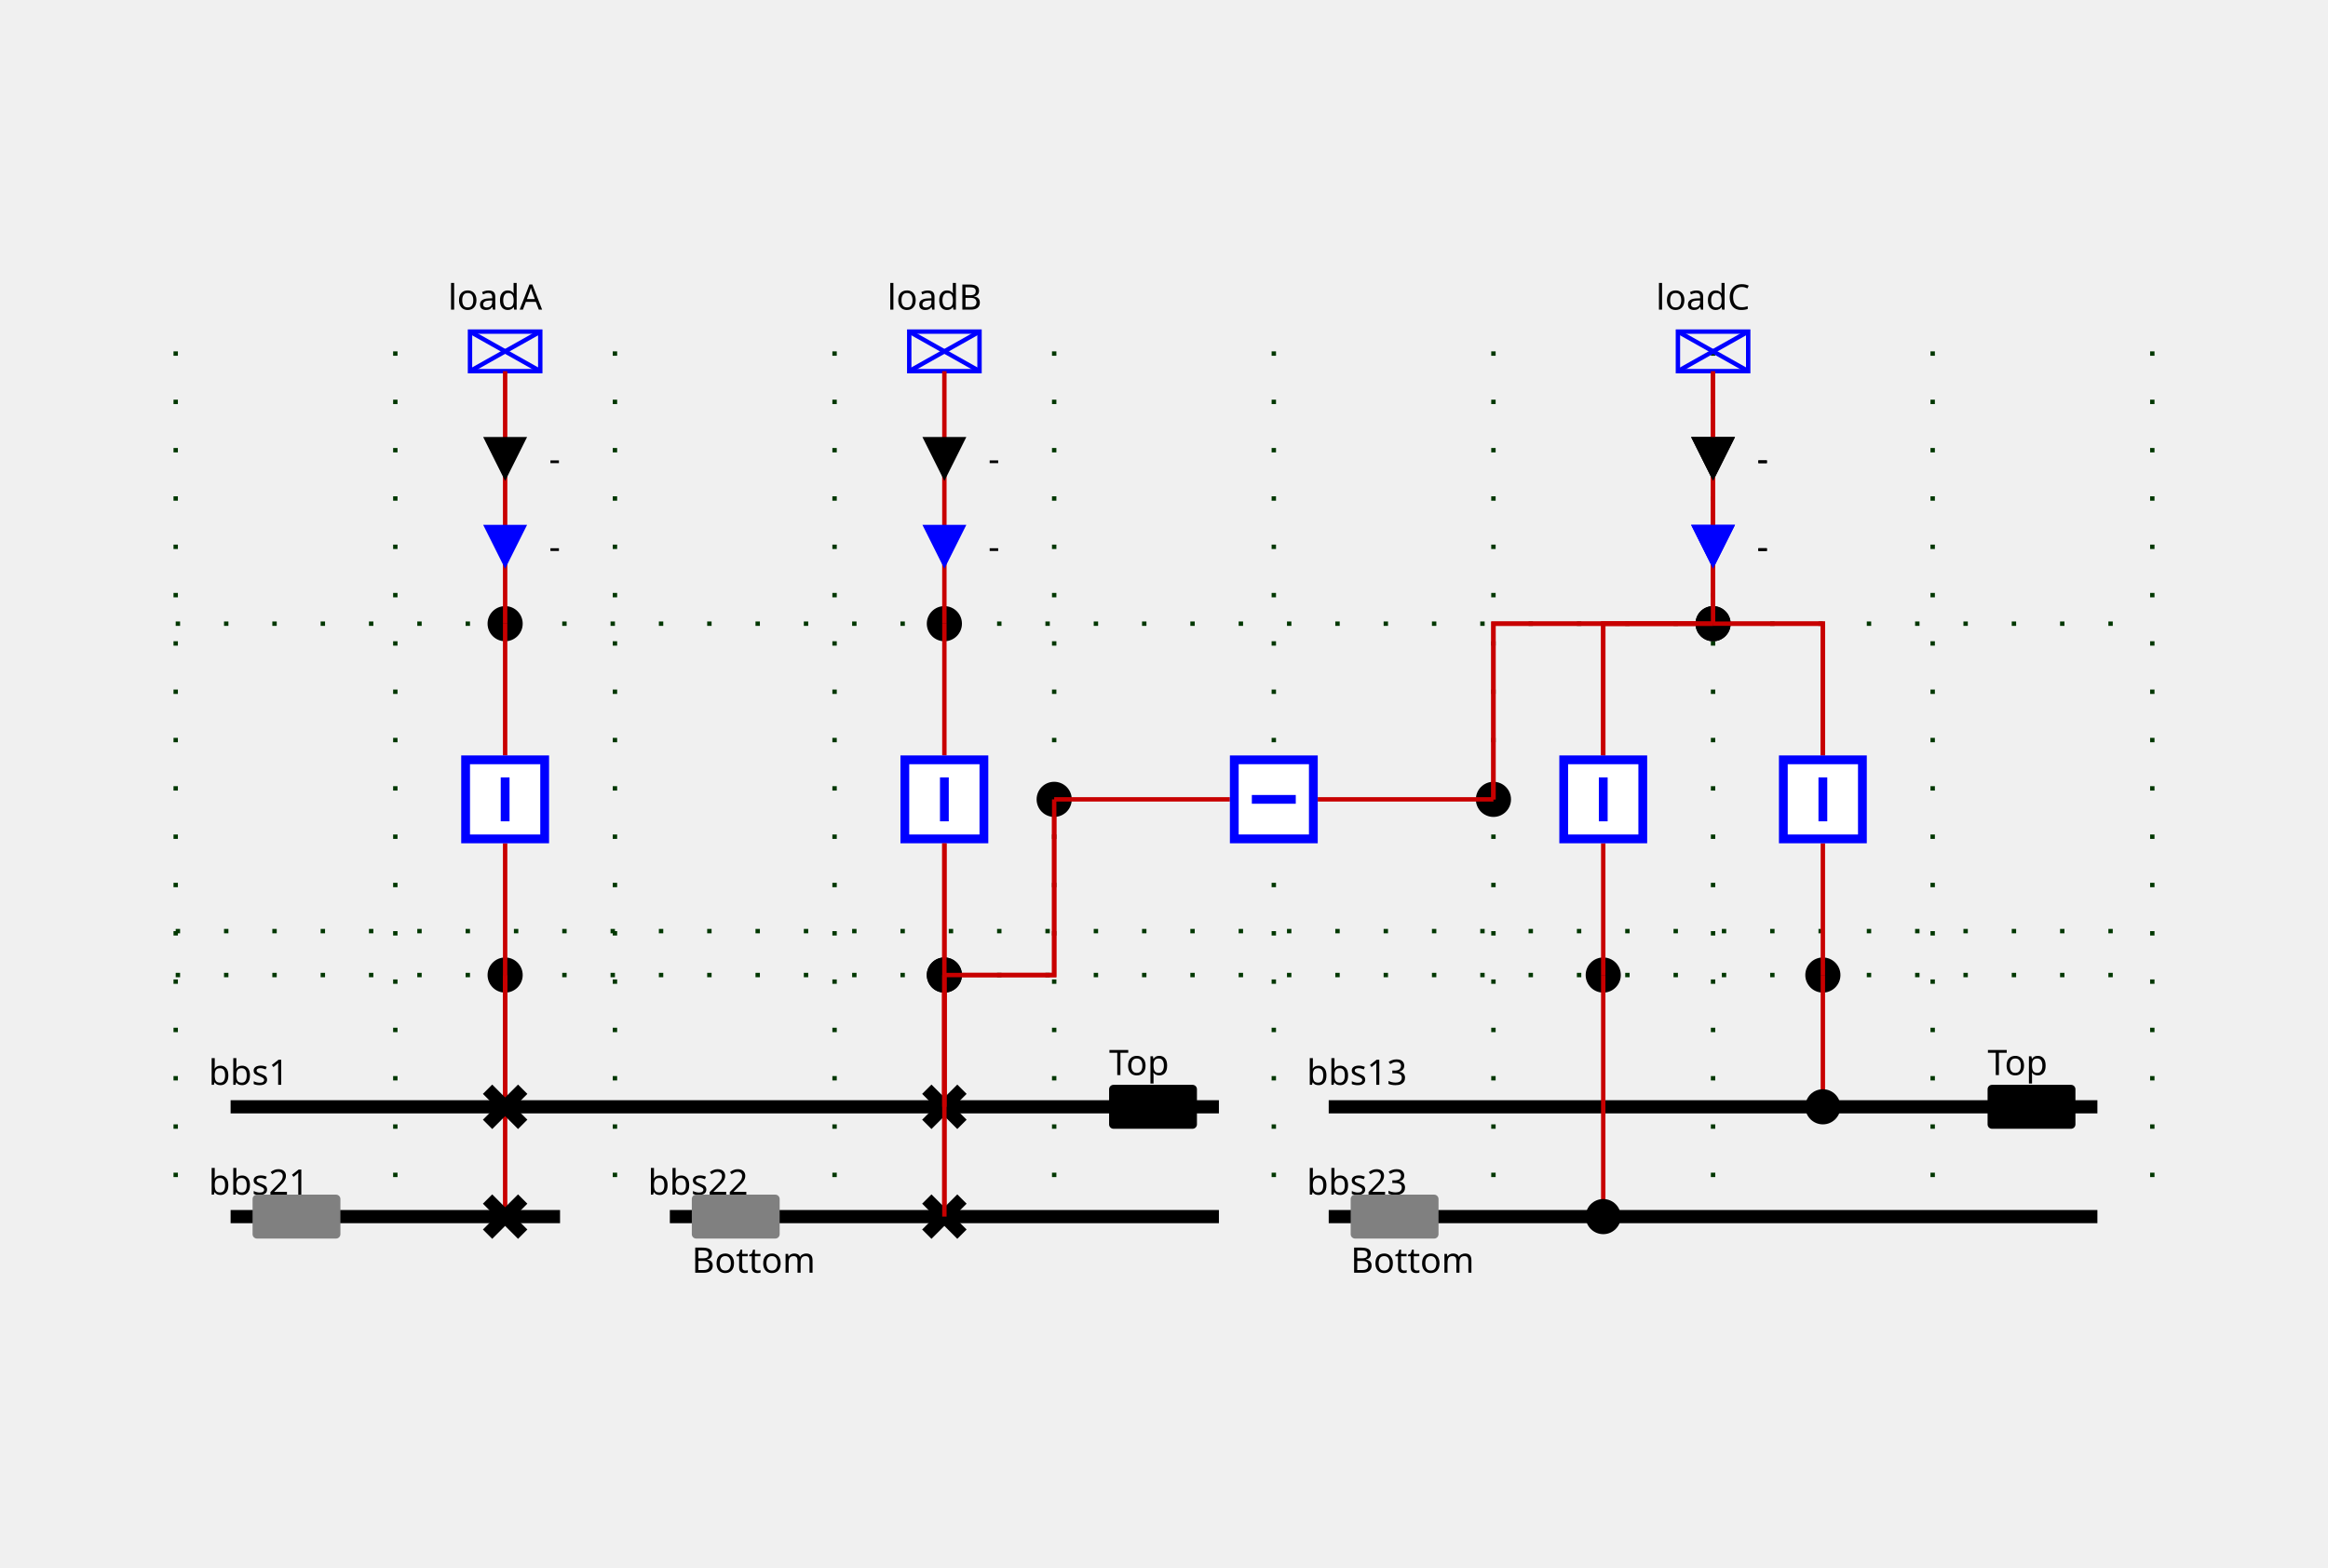
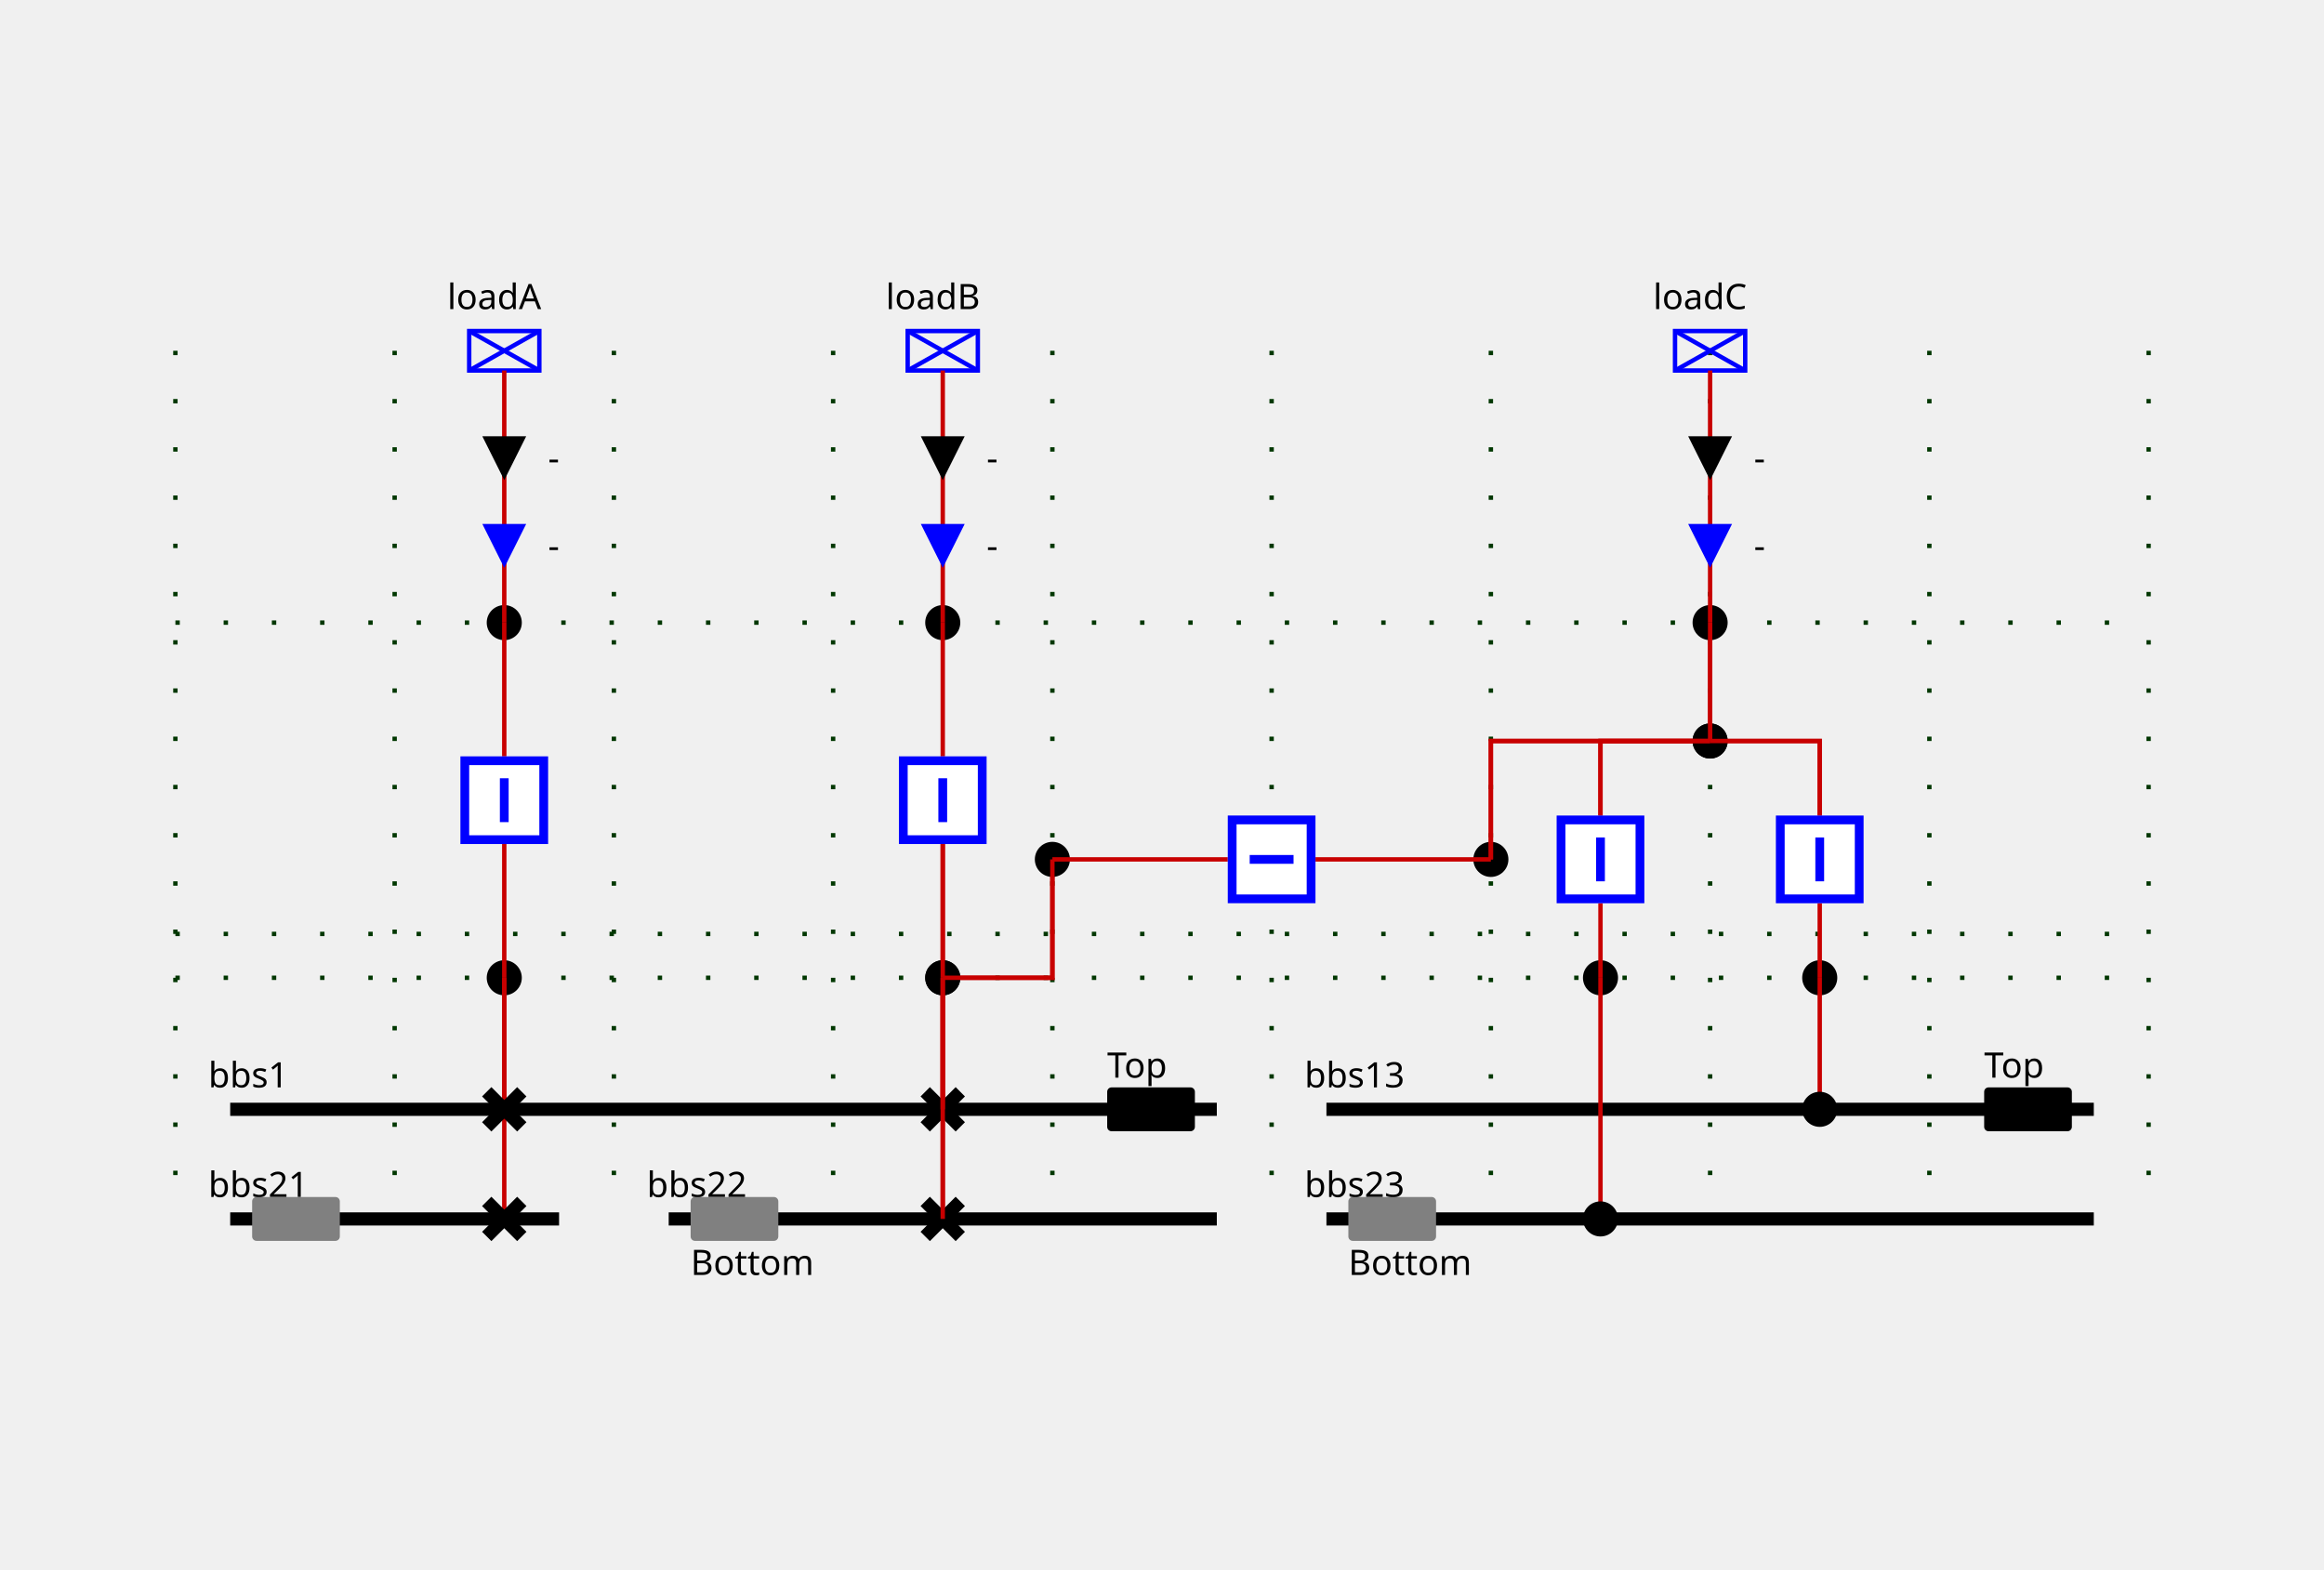
- <svg xmlns="http://www.w3.org/2000/svg" height="357.0" viewBox="0 0 530.0 357.0" width="530.0">
+ <svg xmlns="http://www.w3.org/2000/svg" height="358.0" viewBox="0 0 530.0 358.0" width="530.0">
  <style>
/* ----------------------------------------------------------------------- */
/* File: tautologies.css ------------------------------------------------- */
.sld-out .sld-arrow-in {visibility: hidden}
.sld-in .sld-arrow-out {visibility: hidden}
.sld-closed .sld-sw-open {visibility: hidden}
.sld-open .sld-sw-closed {visibility: hidden}
.sld-hidden-node {visibility: hidden}
.sld-top-feeder .sld-label {dominant-baseline: auto}
.sld-bottom-feeder .sld-label {dominant-baseline: hanging}
.sld-arrow-p .sld-label {dominant-baseline: middle}
.sld-arrow-q .sld-label {dominant-baseline: middle}
/* ----------------------------------------------------------------------- */
/* File: topologicalBaseVoltages.css ------------------------------------- */
.sld-disconnected {--sld-vl-color: #808080}
.sld-vl300to500-0 {--sld-vl-color: #FF0000}
.sld-vl300to500-1 {--sld-vl-color: #7F6C00}
.sld-vl300to500-2 {--sld-vl-color: #F6B2FF}
.sld-vl300to500-3 {--sld-vl-color: #996700}
.sld-vl300to500-4 {--sld-vl-color: #FF85EB}
.sld-vl300to500-5 {--sld-vl-color: #B25B00}
.sld-vl300to500-6 {--sld-vl-color: #FF59B5}
.sld-vl300to500-7 {--sld-vl-color: #CC4400}
.sld-vl300to500-8 {--sld-vl-color: #FF2C67}
.sld-vl300to500-9 {--sld-vl-color: #E52600}
.sld-vl180to300-0 {--sld-vl-color: #218B21}
.sld-vl180to300-1 {--sld-vl-color: #0D4940}
.sld-vl180to300-2 {--sld-vl-color: #DFDAB9}
.sld-vl180to300-3 {--sld-vl-color: #105640}
.sld-vl180to300-4 {--sld-vl-color: #C2CB92}
.sld-vl180to300-5 {--sld-vl-color: #14643C}
.sld-vl180to300-6 {--sld-vl-color: #95B66B}
.sld-vl180to300-7 {--sld-vl-color: #187036}
.sld-vl180to300-8 {--sld-vl-color: #5FA046}
.sld-vl180to300-9 {--sld-vl-color: #1C7E2D}
.sld-vl120to180-0 {--sld-vl-color: #00AFAE}
.sld-vl120to180-1 {--sld-vl-color: #000D58}
.sld-vl120to180-2 {--sld-vl-color: #B8E7B2}
.sld-vl120to180-3 {--sld-vl-color: #002169}
.sld-vl120to180-4 {--sld-vl-color: #85D993}
.sld-vl120to180-5 {--sld-vl-color: #003C7B}
.sld-vl120to180-6 {--sld-vl-color: #59CB8B}
.sld-vl120to180-7 {--sld-vl-color: #005C8C}
.sld-vl120to180-8 {--sld-vl-color: #2CBD94}
.sld-vl120to180-9 {--sld-vl-color: #00839E}
.sld-vl70to120-0 {--sld-vl-color: #CC5500}
.sld-vl70to120-1 {--sld-vl-color: #4A6600}
.sld-vl70to120-2 {--sld-vl-color: #EFB2DD}
.sld-vl70to120-3 {--sld-vl-color: #6E7A00}
.sld-vl70to120-4 {--sld-vl-color: #E685AE}
.sld-vl70to120-5 {--sld-vl-color: #8E8400}
.sld-vl70to120-6 {--sld-vl-color: #DD596B}
.sld-vl70to120-7 {--sld-vl-color: #A37B00}
.sld-vl70to120-8 {--sld-vl-color: #D4432C}
.sld-vl70to120-9 {--sld-vl-color: #B76B00}
.sld-vl50to70-0 {--sld-vl-color: #A020EF}
.sld-vl50to70-1 {--sld-vl-color: #7F0848}
.sld-vl50to70-2 {--sld-vl-color: #B7DBFE}
.sld-vl50to70-3 {--sld-vl-color: #960C6D}
.sld-vl50to70-4 {--sld-vl-color: #8DA6FE}
.sld-vl50to70-5 {--sld-vl-color: #AD109A}
.sld-vl50to70-6 {--sld-vl-color: #6F66FB}
.sld-vl50to70-7 {--sld-vl-color: #BC14C4}
.sld-vl50to70-8 {--sld-vl-color: #7F42F6}
.sld-vl50to70-9 {--sld-vl-color: #B11AD9}
.sld-vl30to50-0 {--sld-vl-color: #FF8290}
.sld-vl30to50-1 {--sld-vl-color: #7F6F41}
.sld-vl30to50-2 {--sld-vl-color: #F6D9FF}
.sld-vl30to50-3 {--sld-vl-color: #99784E}
.sld-vl30to50-4 {--sld-vl-color: #FFC3FB}
.sld-vl30to50-5 {--sld-vl-color: #B27D5B}
.sld-vl30to50-6 {--sld-vl-color: #FFADE3}
.sld-vl30to50-7 {--sld-vl-color: #CC7E68}
.sld-vl30to50-8 {--sld-vl-color: #FF97BF}
.sld-vl30to50-9 {--sld-vl-color: #E57B75}
.sld-vl0to30-0 {--sld-vl-color: #AAAE27}
.sld-vl0to30-1 {--sld-vl-color: #195B0F}
.sld-vl0to30-2 {--sld-vl-color: #EABABE}
.sld-vl0to30-3 {--sld-vl-color: #2D6C13}
.sld-vl0to30-4 {--sld-vl-color: #DDA193}
.sld-vl0to30-5 {--sld-vl-color: #477D17}
.sld-vl0to30-6 {--sld-vl-color: #CE9A6E}
.sld-vl0to30-7 {--sld-vl-color: #648D1C}
.sld-vl0to30-8 {--sld-vl-color: #BEA04A}
.sld-vl0to30-9 {--sld-vl-color: #869D22}
/* ----------------------------------------------------------------------- */
/* File : highlightLineStates.css ---------------------------------------- */
.sld-feeder-disconnected {stroke: black}
.sld-feeder-connected-disconnected {stroke-dasharray: 3,3}
.sld-feeder-disconnected-connected {stroke: black; stroke-dasharray: 3,3}
/* ----------------------------------------------------------------------- */
/* File : components.css ------------------------------------------------- */
/* Stroke black */
.sld-disconnector {stroke-width: 3; stroke: black; fill: none}
/* Stroke blue */
.sld-breaker {stroke-width: 2; stroke: blue; fill:white}
.sld-load-break-switch {stroke: blue; fill: white}
/* Stroke --sld-vl-color with fallback black */
.sld-bus-connection {fill: var(--sld-vl-color, black)}
.sld-cell-shape-flat .sld-bus-connection {visibility: hidden}
.sld-busbar-section {stroke: var(--sld-vl-color, black); stroke-width: 3; fill: none}
/* Stroke --sld-vl-color with fallback red */
.sld-wire {stroke: var(--sld-vl-color, #c80000); fill: none}
/* Stroke --sld-vl-color with fallback blue */
.sld-load {stroke: var(--sld-vl-color, blue); fill: none}
.sld-generator {stroke: var(--sld-vl-color, blue); fill: none}
.sld-two-wt {stroke: var(--sld-vl-color, blue); fill: none}
.sld-three-wt {stroke: var(--sld-vl-color, blue); fill: none}
.sld-winding {stroke: var(--sld-vl-color, blue); fill: none}
.sld-capacitor {stroke: var(--sld-vl-color, blue); fill: none}
.sld-inductor {stroke: var(--sld-vl-color, blue); fill: none}
.sld-pst {stroke: var(--sld-vl-color, blue); fill: none}
.sld-pst-arrow {stroke: black; fill: none}
.sld-svc {stroke: var(--sld-vl-color, blue); fill: none}
.sld-vsc {stroke: var(--sld-vl-color, blue); font-size: 7.43px; fill: none}
/* Stroke none &amp; fill: --sld-vl-color */
.sld-node-infos {stroke: none; fill: var(--sld-vl-color, black)}
/* Stroke none &amp; fill: black */
.sld-label {stroke: none; fill: black; font: 8px "Verdana"}
.sld-graph-label {stroke: none; fill: black; font: 12px "Verdana"}
.sld-node {stroke: none; fill: black}
.sld-flash {stroke: none; fill: black}
.sld-lock {stroke: none; fill: black}
/* Specific */
.sld-grid {stroke: #003700; stroke-dasharray: 1,10}
.sld-arrow-p {fill:black}
.sld-arrow-q {fill:blue}
.sld-frame {fill: var(--sld-background-color, transparent)}
/* Stroke maroon for fictitious switch */
.sld-breaker.sld-fictitious {stroke: maroon}
.sld-disconnector.sld-fictitious {stroke: maroon}
.sld-load-break-switch.sld-fictitious {stroke: maroon}
.sld-busbar-section.sld-fictitious {stroke: var(--sld-vl-color, #c80000); stroke-width: 1}
/* ----------------------------------------------------------------------- */
/* File : components.css ------------------------------------------------- */
.sld-voltage-indicator .sld-label {dominant-baseline: middle}
.sld-voltage-indicator .sld-unpowered {stroke: none; fill: grey}
.sld-voltage-indicator .sld-powered {stroke: none; fill: var(--sld-vl-color, black)}
.sld-powered .sld-unpowered {visibility: hidden}
.sld-unpowered .sld-powered {visibility: hidden}
</style>
  <rect class="sld-frame" height="100%" width="100%" />
  <g>
    <g class="sld-grid" id="GRID_vl1">
-       <line x1="40.0" x2="40.0" y1="80.0" y2="277.0" />
-       <line x1="90.0" x2="90.0" y1="80.0" y2="277.0" />
-       <line x1="140.0" x2="140.0" y1="80.0" y2="277.0" />
-       <line x1="190.0" x2="190.0" y1="80.0" y2="277.0" />
-       <line x1="240.0" x2="240.0" y1="80.0" y2="277.0" />
-       <line x1="290.0" x2="290.0" y1="80.0" y2="277.0" />
-       <line x1="340.0" x2="340.0" y1="80.0" y2="277.0" />
-       <line x1="390.0" x2="390.0" y1="80.0" y2="277.0" />
-       <line x1="440.0" x2="440.0" y1="80.0" y2="277.0" />
-       <line x1="490.0" x2="490.0" y1="80.0" y2="277.0" />
-       <line x1="40.0" x2="490.0" y1="222.0" y2="222.0" />
-       <line x1="40.0" x2="490.0" y1="212.0" y2="212.0" />
+       <line x1="40.0" x2="40.0" y1="80.0" y2="278.0" />
+       <line x1="90.0" x2="90.0" y1="80.0" y2="278.0" />
+       <line x1="140.0" x2="140.0" y1="80.0" y2="278.0" />
+       <line x1="190.0" x2="190.0" y1="80.0" y2="278.0" />
+       <line x1="240.0" x2="240.0" y1="80.0" y2="278.0" />
+       <line x1="290.0" x2="290.0" y1="80.0" y2="278.0" />
+       <line x1="340.0" x2="340.0" y1="80.0" y2="278.0" />
+       <line x1="390.0" x2="390.0" y1="80.0" y2="278.0" />
+       <line x1="440.0" x2="440.0" y1="80.0" y2="278.0" />
+       <line x1="490.0" x2="490.0" y1="80.0" y2="278.0" />
+       <line x1="40.0" x2="490.0" y1="223.0" y2="223.0" />
+       <line x1="40.0" x2="490.0" y1="213.0" y2="213.0" />
      <line x1="40.0" x2="490.0" y1="142.0" y2="142.0" />
    </g>
-     <g class="sld-busbar-section sld-vl300to500-0" id="idbbs1" transform="translate(52.5,252.0)">
+     <g class="sld-busbar-section sld-vl300to500-0" id="idbbs1" transform="translate(52.5,253.0)">
      <line x1="0" x2="225.0" y1="0" y2="0" />
      <text class="sld-label" id="bbs1_NW_LABEL" x="-5.0" y="-5.0">bbs1</text>
      <g class="sld-voltage-indicator sld-powered" id="idbbs1_VOLTAGE_INDICATOR" transform="translate(200.0,-5.0)">
        <rect class="sld-powered" height="10" rx="1" ry="1" width="20" />
        <rect class="sld-unpowered" height="10" rx="1" ry="1" width="20" />
        <text class="sld-label" x="0.0" y="-5.0">Top</text>
      </g>
    </g>
-     <g class="sld-busbar-section sld-vl300to500-0" id="idbbs21" transform="translate(52.5,277.0)">
+     <g class="sld-busbar-section sld-vl300to500-0" id="idbbs21" transform="translate(52.5,278.0)">
      <line x1="0" x2="75.0" y1="0" y2="0" />
      <text class="sld-label" id="bbs21_NW_LABEL" x="-5.0" y="-5.0">bbs21</text>
      <g class="sld-voltage-indicator sld-unpowered" id="idbbs21_VOLTAGE_INDICATOR" transform="translate(5.0,-5.0)">
        <rect class="sld-powered" height="10" rx="1" ry="1" width="20" />
        <rect class="sld-unpowered" height="10" rx="1" ry="1" width="20" />
      </g>
    </g>
-     <g class="sld-busbar-section sld-vl300to500-0" id="idbbs22" transform="translate(152.5,277.0)">
+     <g class="sld-busbar-section sld-vl300to500-0" id="idbbs22" transform="translate(152.5,278.0)">
      <line x1="0" x2="125.0" y1="0" y2="0" />
      <text class="sld-label" id="bbs22_NW_LABEL" x="-5.0" y="-5.0">bbs22</text>
      <g class="sld-voltage-indicator sld-unpowered" id="idbbs22_VOLTAGE_INDICATOR" transform="translate(5.0,-5.0)">
        <rect class="sld-powered" height="10" rx="1" ry="1" width="20" />
        <rect class="sld-unpowered" height="10" rx="1" ry="1" width="20" />
        <text class="sld-label" x="0.0" y="15.0">Bottom</text>
      </g>
    </g>
-     <g class="sld-busbar-section sld-vl300to500-0" id="idbbs13" transform="translate(302.5,252.0)">
+     <g class="sld-busbar-section sld-vl300to500-0" id="idbbs13" transform="translate(302.5,253.0)">
      <line x1="0" x2="175.0" y1="0" y2="0" />
      <text class="sld-label" id="bbs13_NW_LABEL" x="-5.0" y="-5.0">bbs13</text>
      <g class="sld-voltage-indicator sld-powered" id="idbbs13_VOLTAGE_INDICATOR" transform="translate(150.0,-5.0)">
        <rect class="sld-powered" height="10" rx="1" ry="1" width="20" />
        <rect class="sld-unpowered" height="10" rx="1" ry="1" width="20" />
        <text class="sld-label" x="0.0" y="-5.0">Top</text>
      </g>
    </g>
-     <g class="sld-busbar-section sld-vl300to500-0" id="idbbs23" transform="translate(302.5,277.0)">
+     <g class="sld-busbar-section sld-vl300to500-0" id="idbbs23" transform="translate(302.5,278.0)">
      <line x1="0" x2="175.0" y1="0" y2="0" />
      <text class="sld-label" id="bbs23_NW_LABEL" x="-5.0" y="-5.0">bbs23</text>
      <g class="sld-voltage-indicator sld-unpowered" id="idbbs23_VOLTAGE_INDICATOR" transform="translate(5.0,-5.0)">
        <rect class="sld-powered" height="10" rx="1" ry="1" width="20" />
        <rect class="sld-unpowered" height="10" rx="1" ry="1" width="20" />
        <text class="sld-label" x="0.0" y="15.0">Bottom</text>
      </g>
    </g>
    <g class="sld-extern-cell" id="idEXTERN_32_0">
-       <g class="sld-node sld-fictitious sld-vl300to500-0" id="idINTERNAL_95_vl1_95_3" transform="translate(111.0,218.0)">
+       <g class="sld-node sld-fictitious sld-vl300to500-0" id="idINTERNAL_95_vl1_95_3" transform="translate(111.0,219.0)">
        <circle cx="4" cy="4" r="4" />
      </g>
      <g class="sld-node sld-fictitious sld-vl300to500-0" id="idINTERNAL_95_vl1_95_loadA" transform="translate(111.0,138.0)">
        <circle cx="4" cy="4" r="4" />
      </g>
      <g class="sld-load sld-top-feeder sld-vl300to500-0" id="idloadA" transform="translate(107.0,75.5)">
        <rect height="9" width="16" />
        <line x1="0" x2="16" y1="0" y2="9" />
        <line x1="16" x2="0" y1="0" y2="9" />
        <text class="sld-label" id="loadA_N_LABEL" x="-5.0" y="-5.0">loadA</text>
      </g>
      <g class="sld-wire sld-vl300to500-0" id="_95_vl1_95_d1_95_INTERNAL_95_vl1_95_3">
-         <polyline points="115.0,252.0,115.0,222.0" />
+         <polyline points="115.0,253.0,115.0,223.0" />
      </g>
      <g class="sld-wire sld-vl300to500-0" id="_95_vl1_95_INTERNAL_95_vl1_95_3_95_fA">
-         <polyline points="115.0,222.0,115.0,192.0" />
+         <polyline points="115.0,223.0,115.0,192.5" />
      </g>
      <g class="sld-wire sld-vl300to500-0" id="_95_vl1_95_d2_95_INTERNAL_95_vl1_95_3">
-         <polyline points="115.0,277.0,115.0,222.0" />
+         <polyline points="115.0,278.0,115.0,223.0" />
      </g>
      <g class="sld-wire sld-vl300to500-0" id="_95_vl1_95_fA_95_INTERNAL_95_vl1_95_loadA">
-         <polyline points="115.0,172.0,115.0,142.0" />
+         <polyline points="115.0,172.5,115.0,142.0" />
      </g>
      <g class="sld-wire sld-vl300to500-0" id="_95_vl1_95_INTERNAL_95_vl1_95_loadA_95_loadA">
        <polyline points="115.0,142.0,115.0,84.5" />
      </g>
      <g class="sld-arrow-p sld-in" id="idloadA_ARROW_ACTIVE" transform="translate(110.0,99.5)">
        <polygon class="sld-arrow-in" points="0,0 10,0 5,10" />
        <polygon class="sld-arrow-out" points="5,0 10,10 0,10" />
        <text class="sld-label" x="15.0" y="5.0">-</text>
      </g>
      <g class="sld-arrow-q sld-in" id="idloadA_ARROW_REACTIVE" transform="translate(110.0,119.5)">
        <polygon class="sld-arrow-in" points="0,0 10,0 5,10" />
        <polygon class="sld-arrow-out" points="5,0 10,10 0,10" />
        <text class="sld-label" x="15.0" y="5.0">-</text>
      </g>
-       <g class="sld-disconnector sld-closed sld-vl300to500-0" id="idd1" transform="translate(111.0,248.0)">
+       <g class="sld-disconnector sld-closed sld-vl300to500-0" id="idd1" transform="translate(111.0,249.0)">
        <path class="sld-sw-closed" d="M0,0 8,8 M8,0 0,8" />
        <path class="sld-sw-open" d="M8,0 0,8" />
      </g>
-       <g class="sld-breaker sld-closed sld-vl300to500-0" id="idfA" transform="translate(105.0,172.0)">
+       <g class="sld-breaker sld-closed sld-vl300to500-0" id="idfA" transform="translate(105.0,172.5)">
        <path class="sld-sw-closed" d="M1,1 V19 H19 V1z M10,5 V15" />
        <path class="sld-sw-open" d="M1,1 V19 H19 V1z M5,10 H15" />
      </g>
-       <g class="sld-disconnector sld-closed sld-vl300to500-0" id="idd2" transform="translate(111.0,273.0)">
+       <g class="sld-disconnector sld-closed sld-vl300to500-0" id="idd2" transform="translate(111.0,274.0)">
        <path class="sld-sw-closed" d="M0,0 8,8 M8,0 0,8" />
        <path class="sld-sw-open" d="M8,0 0,8" />
      </g>
    </g>
    <g class="sld-extern-cell" id="idEXTERN_32_1">
-       <g class="sld-node sld-fictitious sld-vl300to500-0" id="idINTERNAL_95_vl1_95_5" transform="translate(211.0,218.0)">
+       <g class="sld-node sld-fictitious sld-vl300to500-0" id="idINTERNAL_95_vl1_95_5" transform="translate(211.0,219.0)">
        <circle cx="4" cy="4" r="4" />
      </g>
      <g class="sld-node sld-fictitious sld-vl300to500-0" id="idINTERNAL_95_vl1_95_loadB" transform="translate(211.0,138.0)">
        <circle cx="4" cy="4" r="4" />
      </g>
      <g class="sld-load sld-top-feeder sld-vl300to500-0" id="idloadB" transform="translate(207.0,75.5)">
        <rect height="9" width="16" />
        <line x1="0" x2="16" y1="0" y2="9" />
        <line x1="16" x2="0" y1="0" y2="9" />
        <text class="sld-label" id="loadB_N_LABEL" x="-5.0" y="-5.0">loadB</text>
      </g>
      <g class="sld-wire sld-vl300to500-0" id="_95_vl1_95_INTERNAL_95_vl1_95_5_95_fB">
-         <polyline points="215.0,222.0,215.0,192.0" />
+         <polyline points="215.0,223.0,215.0,192.5" />
      </g>
      <g class="sld-wire sld-vl300to500-0" id="_95_vl1_95_b1_95_INTERNAL_95_vl1_95_5">
-         <polyline points="215.0,277.0,215.0,222.0" />
+         <polyline points="215.0,278.0,215.0,223.0" />
      </g>
      <g class="sld-wire sld-vl300to500-0" id="_95_vl1_95_b2_95_INTERNAL_95_vl1_95_5">
-         <polyline points="215.0,252.0,215.0,222.0" />
+         <polyline points="215.0,253.0,215.0,223.0" />
      </g>
      <g class="sld-wire sld-vl300to500-0" id="_95_vl1_95_INTERNAL_95_vl1_95_5_95_INTERNAL_95_vl1_95_Shunt_32_2_46_1">
-         <polyline points="215.0,222.0,240.0,222.0,240.0,182.0" />
+         <polyline points="215.0,223.0,240.0,223.0,240.0,196.0" />
      </g>
      <g class="sld-wire sld-vl300to500-0" id="_95_vl1_95_fB_95_INTERNAL_95_vl1_95_loadB">
-         <polyline points="215.0,172.0,215.0,142.0" />
+         <polyline points="215.0,172.5,215.0,142.0" />
      </g>
      <g class="sld-wire sld-vl300to500-0" id="_95_vl1_95_INTERNAL_95_vl1_95_loadB_95_loadB">
        <polyline points="215.0,142.0,215.0,84.5" />
      </g>
      <g class="sld-arrow-p sld-in" id="idloadB_ARROW_ACTIVE" transform="translate(210.0,99.5)">
        <polygon class="sld-arrow-in" points="0,0 10,0 5,10" />
        <polygon class="sld-arrow-out" points="5,0 10,10 0,10" />
        <text class="sld-label" x="15.0" y="5.0">-</text>
      </g>
      <g class="sld-arrow-q sld-in" id="idloadB_ARROW_REACTIVE" transform="translate(210.0,119.5)">
        <polygon class="sld-arrow-in" points="0,0 10,0 5,10" />
        <polygon class="sld-arrow-out" points="5,0 10,10 0,10" />
        <text class="sld-label" x="15.0" y="5.0">-</text>
      </g>
-       <g class="sld-breaker sld-closed sld-vl300to500-0" id="idfB" transform="translate(205.0,172.0)">
+       <g class="sld-breaker sld-closed sld-vl300to500-0" id="idfB" transform="translate(205.0,172.5)">
        <path class="sld-sw-closed" d="M1,1 V19 H19 V1z M10,5 V15" />
        <path class="sld-sw-open" d="M1,1 V19 H19 V1z M5,10 H15" />
      </g>
-       <g class="sld-disconnector sld-closed sld-vl300to500-0" id="idb1" transform="translate(211.0,273.0)">
+       <g class="sld-disconnector sld-closed sld-vl300to500-0" id="idb1" transform="translate(211.0,274.0)">
        <path class="sld-sw-closed" d="M0,0 8,8 M8,0 0,8" />
        <path class="sld-sw-open" d="M8,0 0,8" />
      </g>
-       <g class="sld-disconnector sld-closed sld-vl300to500-0" id="idb2" transform="translate(211.0,248.0)">
+       <g class="sld-disconnector sld-closed sld-vl300to500-0" id="idb2" transform="translate(211.0,249.0)">
        <path class="sld-sw-closed" d="M0,0 8,8 M8,0 0,8" />
        <path class="sld-sw-open" d="M8,0 0,8" />
      </g>
    </g>
    <g class="sld-shunt-cell" id="idSHUNT_32_2">
-       <g class="sld-node sld-fictitious sld-vl300to500-0" id="idINTERNAL_95_vl1_95_5" transform="translate(211.0,218.0)">
-         <circle cx="4" cy="4" r="4" />
-       </g>
-       <g class="sld-node sld-fictitious sld-vl300to500-0" id="idINTERNAL_95_vl1_95_Shunt_32_2_46_1" transform="translate(236.0,178.0)">
-         <circle cx="4" cy="4" r="4" />
-       </g>
-       <g class="sld-node sld-fictitious sld-vl300to500-0" id="idINTERNAL_95_vl1_95_Shunt_32_2_46_2" transform="translate(336.0,178.0)">
-         <circle cx="4" cy="4" r="4" />
-       </g>
-       <g class="sld-node sld-fictitious sld-vl300to500-0" id="idINTERNAL_95_vl1_95_loadC" transform="translate(386.0,138.0)">
+       <g class="sld-node sld-fictitious sld-vl300to500-0" id="idINTERNAL_95_vl1_95_5" transform="translate(211.0,219.0)">
+         <circle cx="4" cy="4" r="4" />
+       </g>
+       <g class="sld-node sld-fictitious sld-vl300to500-0" id="idINTERNAL_95_vl1_95_Shunt_32_2_46_1" transform="translate(236.0,192.0)">
+         <circle cx="4" cy="4" r="4" />
+       </g>
+       <g class="sld-node sld-fictitious sld-vl300to500-0" id="idINTERNAL_95_vl1_95_Shunt_32_2_46_2" transform="translate(336.0,192.0)">
+         <circle cx="4" cy="4" r="4" />
+       </g>
+       <g class="sld-node sld-fictitious sld-vl300to500-0" id="idINTERNAL_95_vl1_95_loadC_95_fork" transform="translate(386.0,165.0)">
        <circle cx="4" cy="4" r="4" />
      </g>
      <g class="sld-wire sld-vl300to500-0" id="_95_vl1_95_INTERNAL_95_vl1_95_5_95_fB">
-         <polyline points="215.0,222.0,215.0,192.0" />
+         <polyline points="215.0,223.0,215.0,192.5" />
      </g>
      <g class="sld-wire sld-vl300to500-0" id="_95_vl1_95_b1_95_INTERNAL_95_vl1_95_5">
-         <polyline points="215.0,277.0,215.0,222.0" />
+         <polyline points="215.0,278.0,215.0,223.0" />
      </g>
      <g class="sld-wire sld-vl300to500-0" id="_95_vl1_95_b2_95_INTERNAL_95_vl1_95_5">
-         <polyline points="215.0,252.0,215.0,222.0" />
+         <polyline points="215.0,253.0,215.0,223.0" />
      </g>
      <g class="sld-wire sld-vl300to500-0" id="_95_vl1_95_INTERNAL_95_vl1_95_5_95_INTERNAL_95_vl1_95_Shunt_32_2_46_1">
-         <polyline points="215.0,222.0,240.0,222.0,240.0,182.0" />
+         <polyline points="215.0,223.0,240.0,223.0,240.0,196.0" />
      </g>
      <g class="sld-wire sld-vl300to500-0" id="_95_vl1_95_link_95_INTERNAL_95_vl1_95_Shunt_32_2_46_1">
-         <polyline points="280.0,182.0,240.0,182.0" />
+         <polyline points="280.0,196.0,240.0,196.0" />
      </g>
      <g class="sld-wire sld-vl300to500-0" id="_95_vl1_95_link_95_INTERNAL_95_vl1_95_Shunt_32_2_46_2">
-         <polyline points="300.0,182.0,340.0,182.0" />
-       </g>
-       <g class="sld-wire sld-vl300to500-0" id="_95_vl1_95_INTERNAL_95_vl1_95_loadC_95_INTERNAL_95_vl1_95_Shunt_32_2_46_2">
-         <polyline points="390.0,142.0,340.0,142.0,340.0,182.0" />
-       </g>
-       <g class="sld-wire sld-vl300to500-0" id="_95_vl1_95_c1_95_INTERNAL_95_vl1_95_loadC">
-         <polyline points="365.0,172.0,365.0,142.0,390.0,142.0" />
-       </g>
-       <g class="sld-wire sld-vl300to500-0" id="_95_vl1_95_c2_95_INTERNAL_95_vl1_95_loadC">
-         <polyline points="415.0,172.0,415.0,142.0,390.0,142.0" />
-       </g>
-       <g class="sld-wire sld-vl300to500-0" id="_95_vl1_95_INTERNAL_95_vl1_95_loadC_95_loadC">
-         <polyline points="390.0,142.0,390.0,84.5" />
-       </g>
-       <g class="sld-arrow-p sld-in" id="idloadC_ARROW_ACTIVE" transform="translate(385.0,99.5)">
-         <polygon class="sld-arrow-in" points="0,0 10,0 5,10" />
-         <polygon class="sld-arrow-out" points="5,0 10,10 0,10" />
-         <text class="sld-label" x="15.0" y="5.0">-</text>
-       </g>
-       <g class="sld-arrow-q sld-in" id="idloadC_ARROW_REACTIVE" transform="translate(385.0,119.5)">
-         <polygon class="sld-arrow-in" points="0,0 10,0 5,10" />
-         <polygon class="sld-arrow-out" points="5,0 10,10 0,10" />
-         <text class="sld-label" x="15.0" y="5.0">-</text>
-       </g>
-       <g class="sld-breaker sld-closed sld-vl300to500-0" id="idlink" transform="translate(280.0,172.0)">
+         <polyline points="300.0,196.0,340.0,196.0" />
+       </g>
+       <g class="sld-wire sld-vl300to500-0" id="_95_vl1_95_INTERNAL_95_vl1_95_loadC_95_fork_95_INTERNAL_95_vl1_95_Shunt_32_2_46_2">
+         <polyline points="390.0,169.0,340.0,169.0,340.0,196.0" />
+       </g>
+       <g class="sld-wire sld-vl300to500-0" id="_95_vl1_95_c1_95_INTERNAL_95_vl1_95_loadC_95_fork">
+         <polyline points="365.0,186.0,365.0,169.0,390.0,169.0" />
+       </g>
+       <g class="sld-wire sld-vl300to500-0" id="_95_vl1_95_c2_95_INTERNAL_95_vl1_95_loadC_95_fork">
+         <polyline points="415.0,186.0,415.0,169.0,390.0,169.0" />
+       </g>
+       <g class="sld-wire sld-vl300to500-0" id="_95_vl1_95_INTERNAL_95_vl1_95_loadC_95_fork_95_INTERNAL_95_vl1_95_loadC">
+         <polyline points="390.0,169.0,390.0,142.0" />
+       </g>
+       <g class="sld-breaker sld-closed sld-vl300to500-0" id="idlink" transform="translate(280.0,186.0)">
        <path class="sld-sw-closed" d="M1,1 V19 H19 V1z M10,5 V15" transform="rotate(90.0,10.0,10.0)" />
        <path class="sld-sw-open" d="M1,1 V19 H19 V1z M5,10 H15" transform="rotate(90.0,10.0,10.0)" />
      </g>
    </g>
    <g class="sld-extern-cell" id="idEXTERN_32_3">
+       <g class="sld-node sld-fictitious sld-vl300to500-0" id="idINTERNAL_95_vl1_95_loadC_95_fork" transform="translate(386.0,165.0)">
+         <circle cx="4" cy="4" r="4" />
+       </g>
+       <g class="sld-node sld-fictitious sld-vl300to500-0" id="idINTERNAL_95_vl1_95_c1" transform="translate(361.0,219.0)">
+         <circle cx="4" cy="4" r="4" />
+       </g>
+       <g class="sld-node sld-fictitious sld-vl300to500-0" id="idINTERNAL_95_vl1_95_c2" transform="translate(411.0,219.0)">
+         <circle cx="4" cy="4" r="4" />
+       </g>
      <g class="sld-node sld-fictitious sld-vl300to500-0" id="idINTERNAL_95_vl1_95_loadC" transform="translate(386.0,138.0)">
-         <circle cx="4" cy="4" r="4" />
-       </g>
-       <g class="sld-node sld-fictitious sld-vl300to500-0" id="idINTERNAL_95_vl1_95_c1" transform="translate(361.0,218.0)">
-         <circle cx="4" cy="4" r="4" />
-       </g>
-       <g class="sld-node sld-fictitious sld-vl300to500-0" id="idINTERNAL_95_vl1_95_c2" transform="translate(411.0,218.0)">
        <circle cx="4" cy="4" r="4" />
      </g>
      <g class="sld-load sld-top-feeder sld-vl300to500-0" id="idloadC" transform="translate(382.0,75.5)">
        <rect height="9" width="16" />
        <line x1="0" x2="16" y1="0" y2="9" />
        <line x1="16" x2="0" y1="0" y2="9" />
        <text class="sld-label" id="loadC_N_LABEL" x="-5.0" y="-5.0">loadC</text>
      </g>
-       <g class="sld-wire sld-vl300to500-0" id="_95_vl1_95_c1_95_INTERNAL_95_vl1_95_loadC">
-         <polyline points="365.0,172.0,365.0,142.0,390.0,142.0" />
-       </g>
-       <g class="sld-wire sld-vl300to500-0" id="_95_vl1_95_c2_95_INTERNAL_95_vl1_95_loadC">
-         <polyline points="415.0,172.0,415.0,142.0,390.0,142.0" />
+       <g class="sld-wire sld-vl300to500-0" id="_95_vl1_95_c1_95_INTERNAL_95_vl1_95_loadC_95_fork">
+         <polyline points="365.0,186.0,365.0,169.0,390.0,169.0" />
+       </g>
+       <g class="sld-wire sld-vl300to500-0" id="_95_vl1_95_c2_95_INTERNAL_95_vl1_95_loadC_95_fork">
+         <polyline points="415.0,186.0,415.0,169.0,390.0,169.0" />
+       </g>
+       <g class="sld-wire sld-vl300to500-0" id="_95_vl1_95_INTERNAL_95_vl1_95_loadC_95_fork_95_INTERNAL_95_vl1_95_loadC">
+         <polyline points="390.0,169.0,390.0,142.0" />
+       </g>
+       <g class="sld-wire sld-vl300to500-0" id="_95_vl1_95_INTERNAL_95_vl1_95_loadC_95_fork_95_INTERNAL_95_vl1_95_Shunt_32_2_46_2">
+         <polyline points="390.0,169.0,340.0,169.0,340.0,196.0" />
+       </g>
+       <g class="sld-wire sld-vl300to500-0" id="_95_vl1_95_INTERNAL_95_vl1_95_c1_95_c1">
+         <polyline points="365.0,223.0,365.0,206.0" />
+       </g>
+       <g class="sld-wire sld-vl300to500-0" id="_95_vl1_95_BUSCO_95_c1_95_INTERNAL_95_vl1_95_c1">
+         <polyline points="365.0,278.0,365.0,223.0" />
+       </g>
+       <g class="sld-wire sld-vl300to500-0" id="_95_vl1_95_INTERNAL_95_vl1_95_c2_95_c2">
+         <polyline points="415.0,223.0,415.0,206.0" />
+       </g>
+       <g class="sld-wire sld-vl300to500-0" id="_95_vl1_95_BUSCO_95_c2_95_INTERNAL_95_vl1_95_c2">
+         <polyline points="415.0,253.0,415.0,223.0" />
      </g>
      <g class="sld-wire sld-vl300to500-0" id="_95_vl1_95_INTERNAL_95_vl1_95_loadC_95_loadC">
        <polyline points="390.0,142.0,390.0,84.5" />
      </g>
      <g class="sld-arrow-p sld-in" id="idloadC_ARROW_ACTIVE" transform="translate(385.0,99.5)">
        <polygon class="sld-arrow-in" points="0,0 10,0 5,10" />
        <polygon class="sld-arrow-out" points="5,0 10,10 0,10" />
        <text class="sld-label" x="15.0" y="5.0">-</text>
      </g>
      <g class="sld-arrow-q sld-in" id="idloadC_ARROW_REACTIVE" transform="translate(385.0,119.5)">
        <polygon class="sld-arrow-in" points="0,0 10,0 5,10" />
        <polygon class="sld-arrow-out" points="5,0 10,10 0,10" />
        <text class="sld-label" x="15.0" y="5.0">-</text>
      </g>
-       <g class="sld-wire sld-vl300to500-0" id="_95_vl1_95_INTERNAL_95_vl1_95_loadC_95_INTERNAL_95_vl1_95_Shunt_32_2_46_2">
-         <polyline points="390.0,142.0,340.0,142.0,340.0,182.0" />
-       </g>
-       <g class="sld-wire sld-vl300to500-0" id="_95_vl1_95_INTERNAL_95_vl1_95_c1_95_c1">
-         <polyline points="365.0,222.0,365.0,192.0" />
-       </g>
-       <g class="sld-wire sld-vl300to500-0" id="_95_vl1_95_BUSCO_95_c1_95_INTERNAL_95_vl1_95_c1">
-         <polyline points="365.0,277.0,365.0,222.0" />
-       </g>
-       <g class="sld-wire sld-vl300to500-0" id="_95_vl1_95_INTERNAL_95_vl1_95_c2_95_c2">
-         <polyline points="415.0,222.0,415.0,192.0" />
-       </g>
-       <g class="sld-wire sld-vl300to500-0" id="_95_vl1_95_BUSCO_95_c2_95_INTERNAL_95_vl1_95_c2">
-         <polyline points="415.0,252.0,415.0,222.0" />
-       </g>
-       <g class="sld-breaker sld-closed sld-vl300to500-0" id="idc1" transform="translate(355.0,172.0)">
+       <g class="sld-breaker sld-closed sld-vl300to500-0" id="idc1" transform="translate(355.0,186.0)">
        <path class="sld-sw-closed" d="M1,1 V19 H19 V1z M10,5 V15" />
        <path class="sld-sw-open" d="M1,1 V19 H19 V1z M5,10 H15" />
      </g>
-       <g class="sld-bus-connection sld-fictitious sld-vl300to500-0" id="idBUSCO_95_c1" transform="translate(361.0,273.0)">
-         <circle cx="4" cy="4" r="4" />
-       </g>
-       <g class="sld-breaker sld-closed sld-vl300to500-0" id="idc2" transform="translate(405.0,172.0)">
+       <g class="sld-bus-connection sld-fictitious sld-vl300to500-0" id="idBUSCO_95_c1" transform="translate(361.0,274.0)">
+         <circle cx="4" cy="4" r="4" />
+       </g>
+       <g class="sld-breaker sld-closed sld-vl300to500-0" id="idc2" transform="translate(405.0,186.0)">
        <path class="sld-sw-closed" d="M1,1 V19 H19 V1z M10,5 V15" />
        <path class="sld-sw-open" d="M1,1 V19 H19 V1z M5,10 H15" />
      </g>
-       <g class="sld-bus-connection sld-fictitious sld-vl300to500-0" id="idBUSCO_95_c2" transform="translate(411.0,248.0)">
+       <g class="sld-bus-connection sld-fictitious sld-vl300to500-0" id="idBUSCO_95_c2" transform="translate(411.0,249.0)">
        <circle cx="4" cy="4" r="4" />
      </g>
    </g>
  </g>
</svg>
